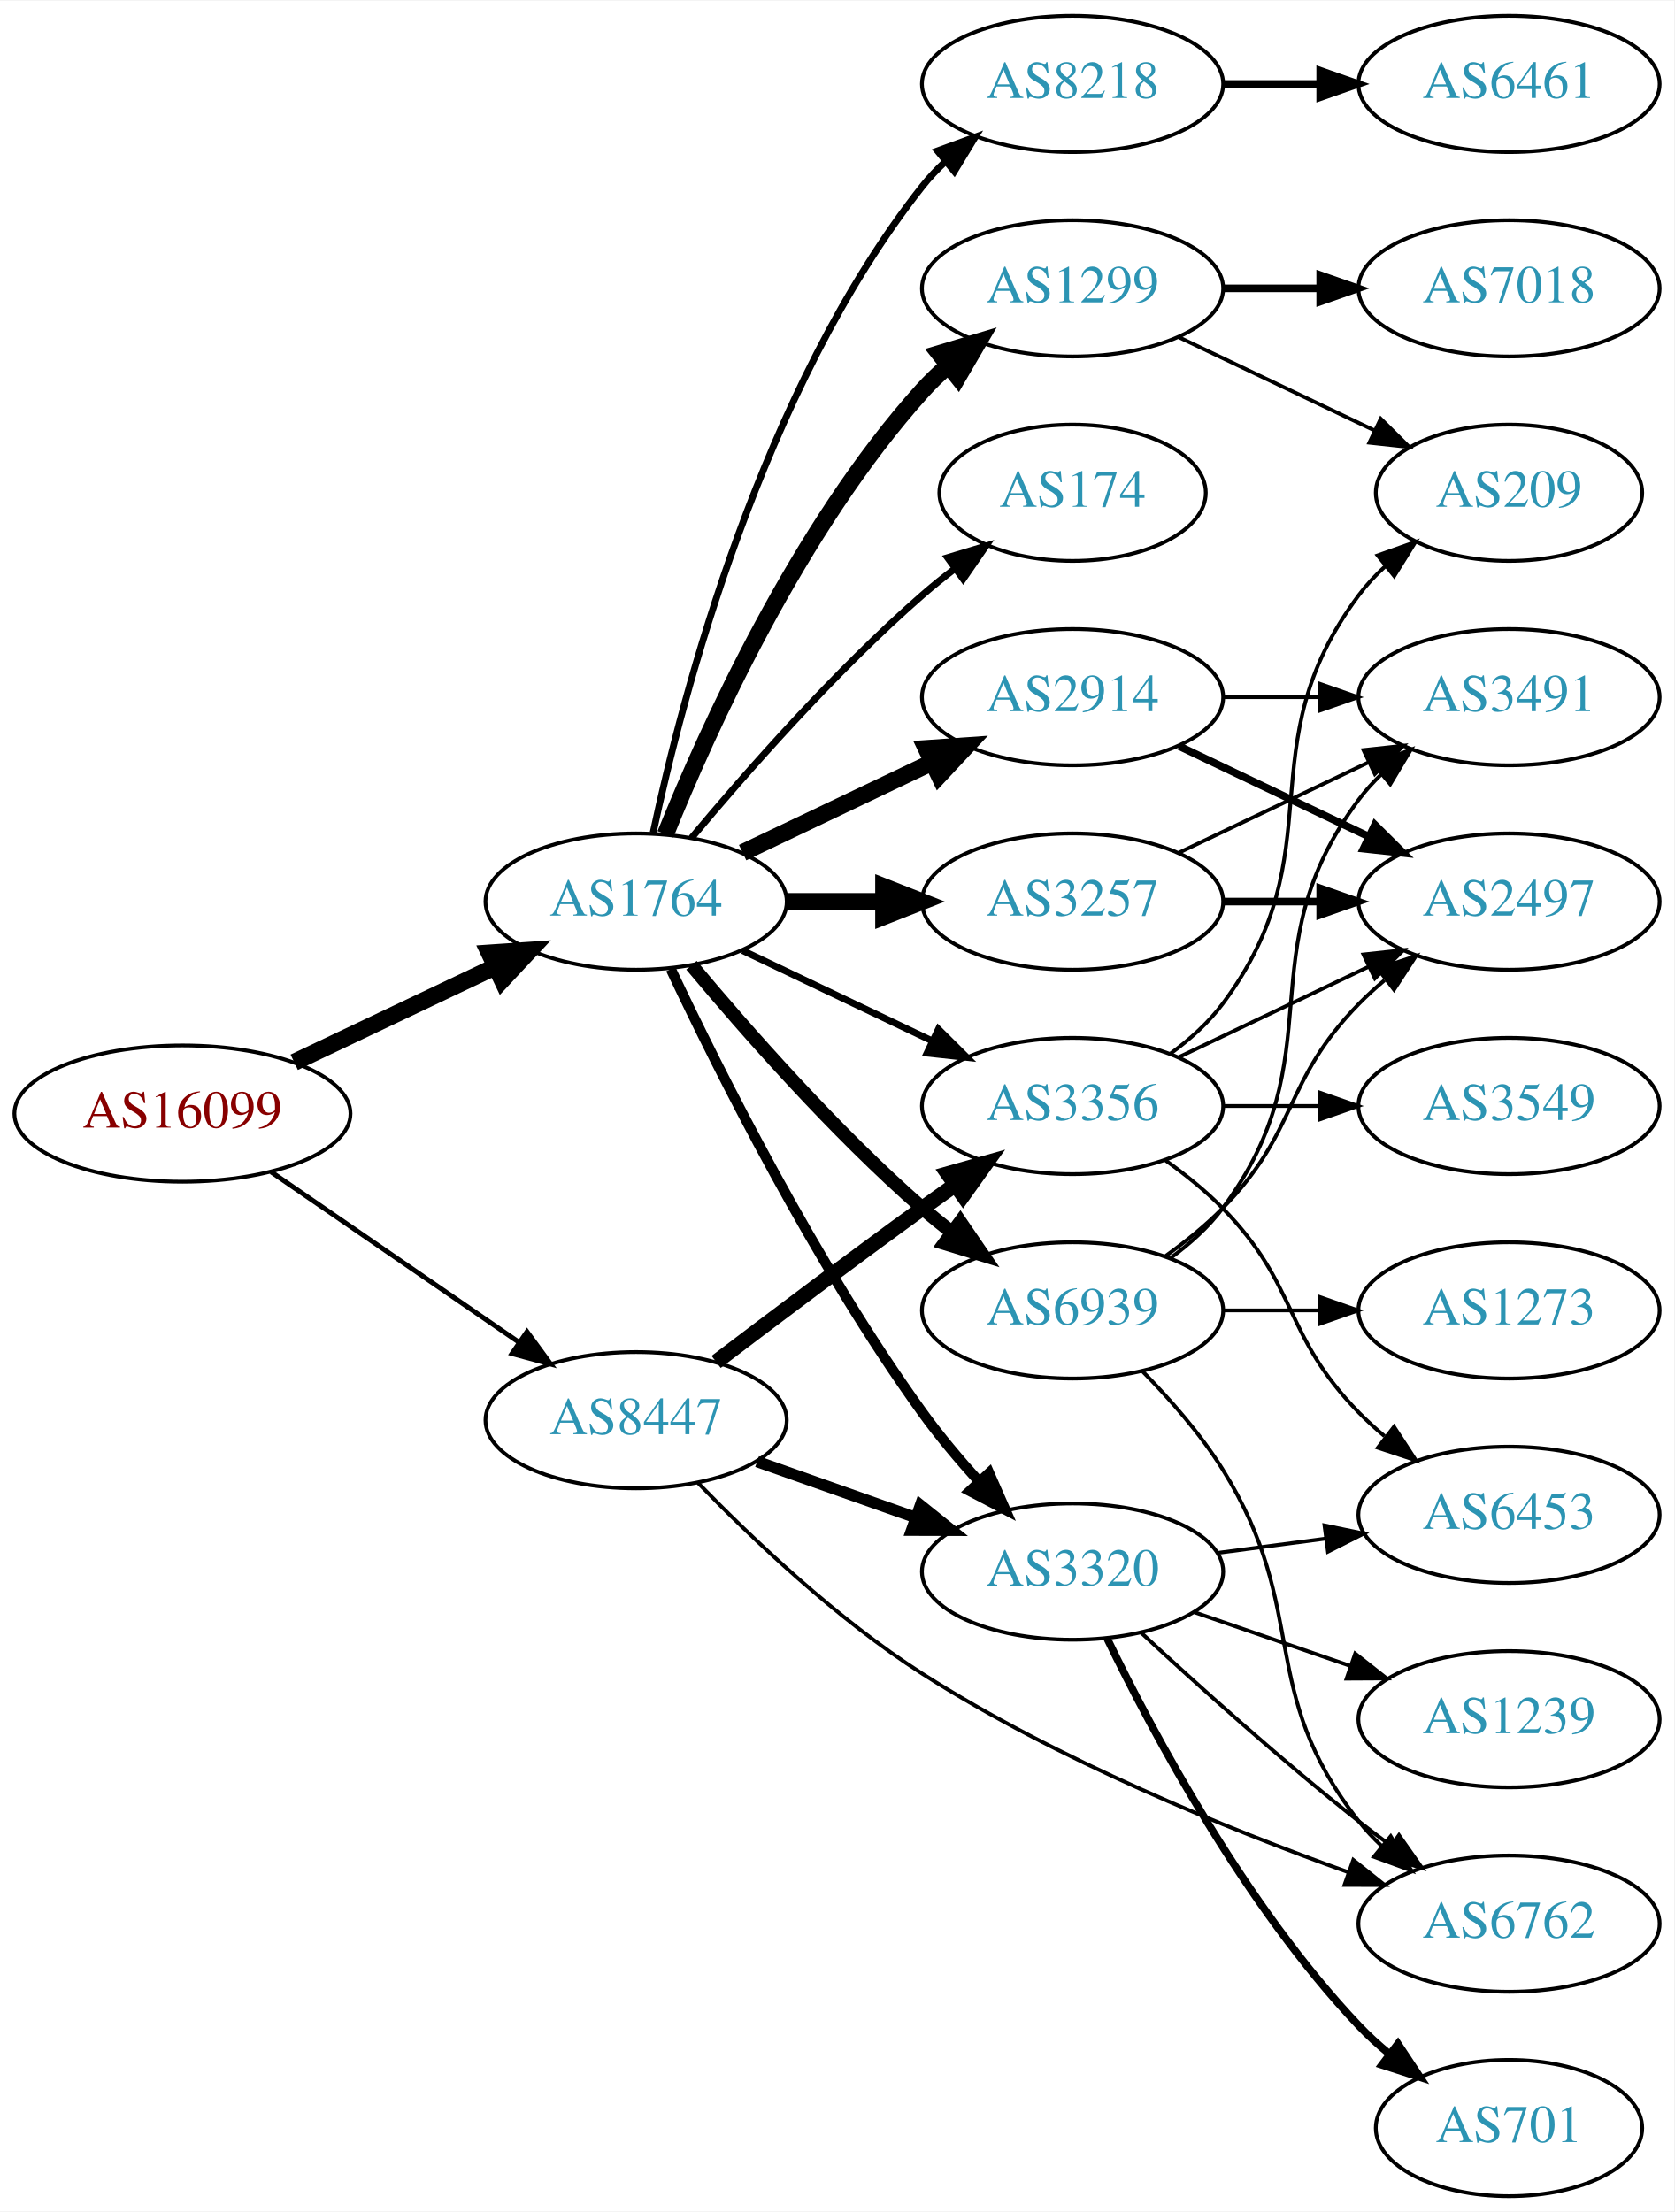
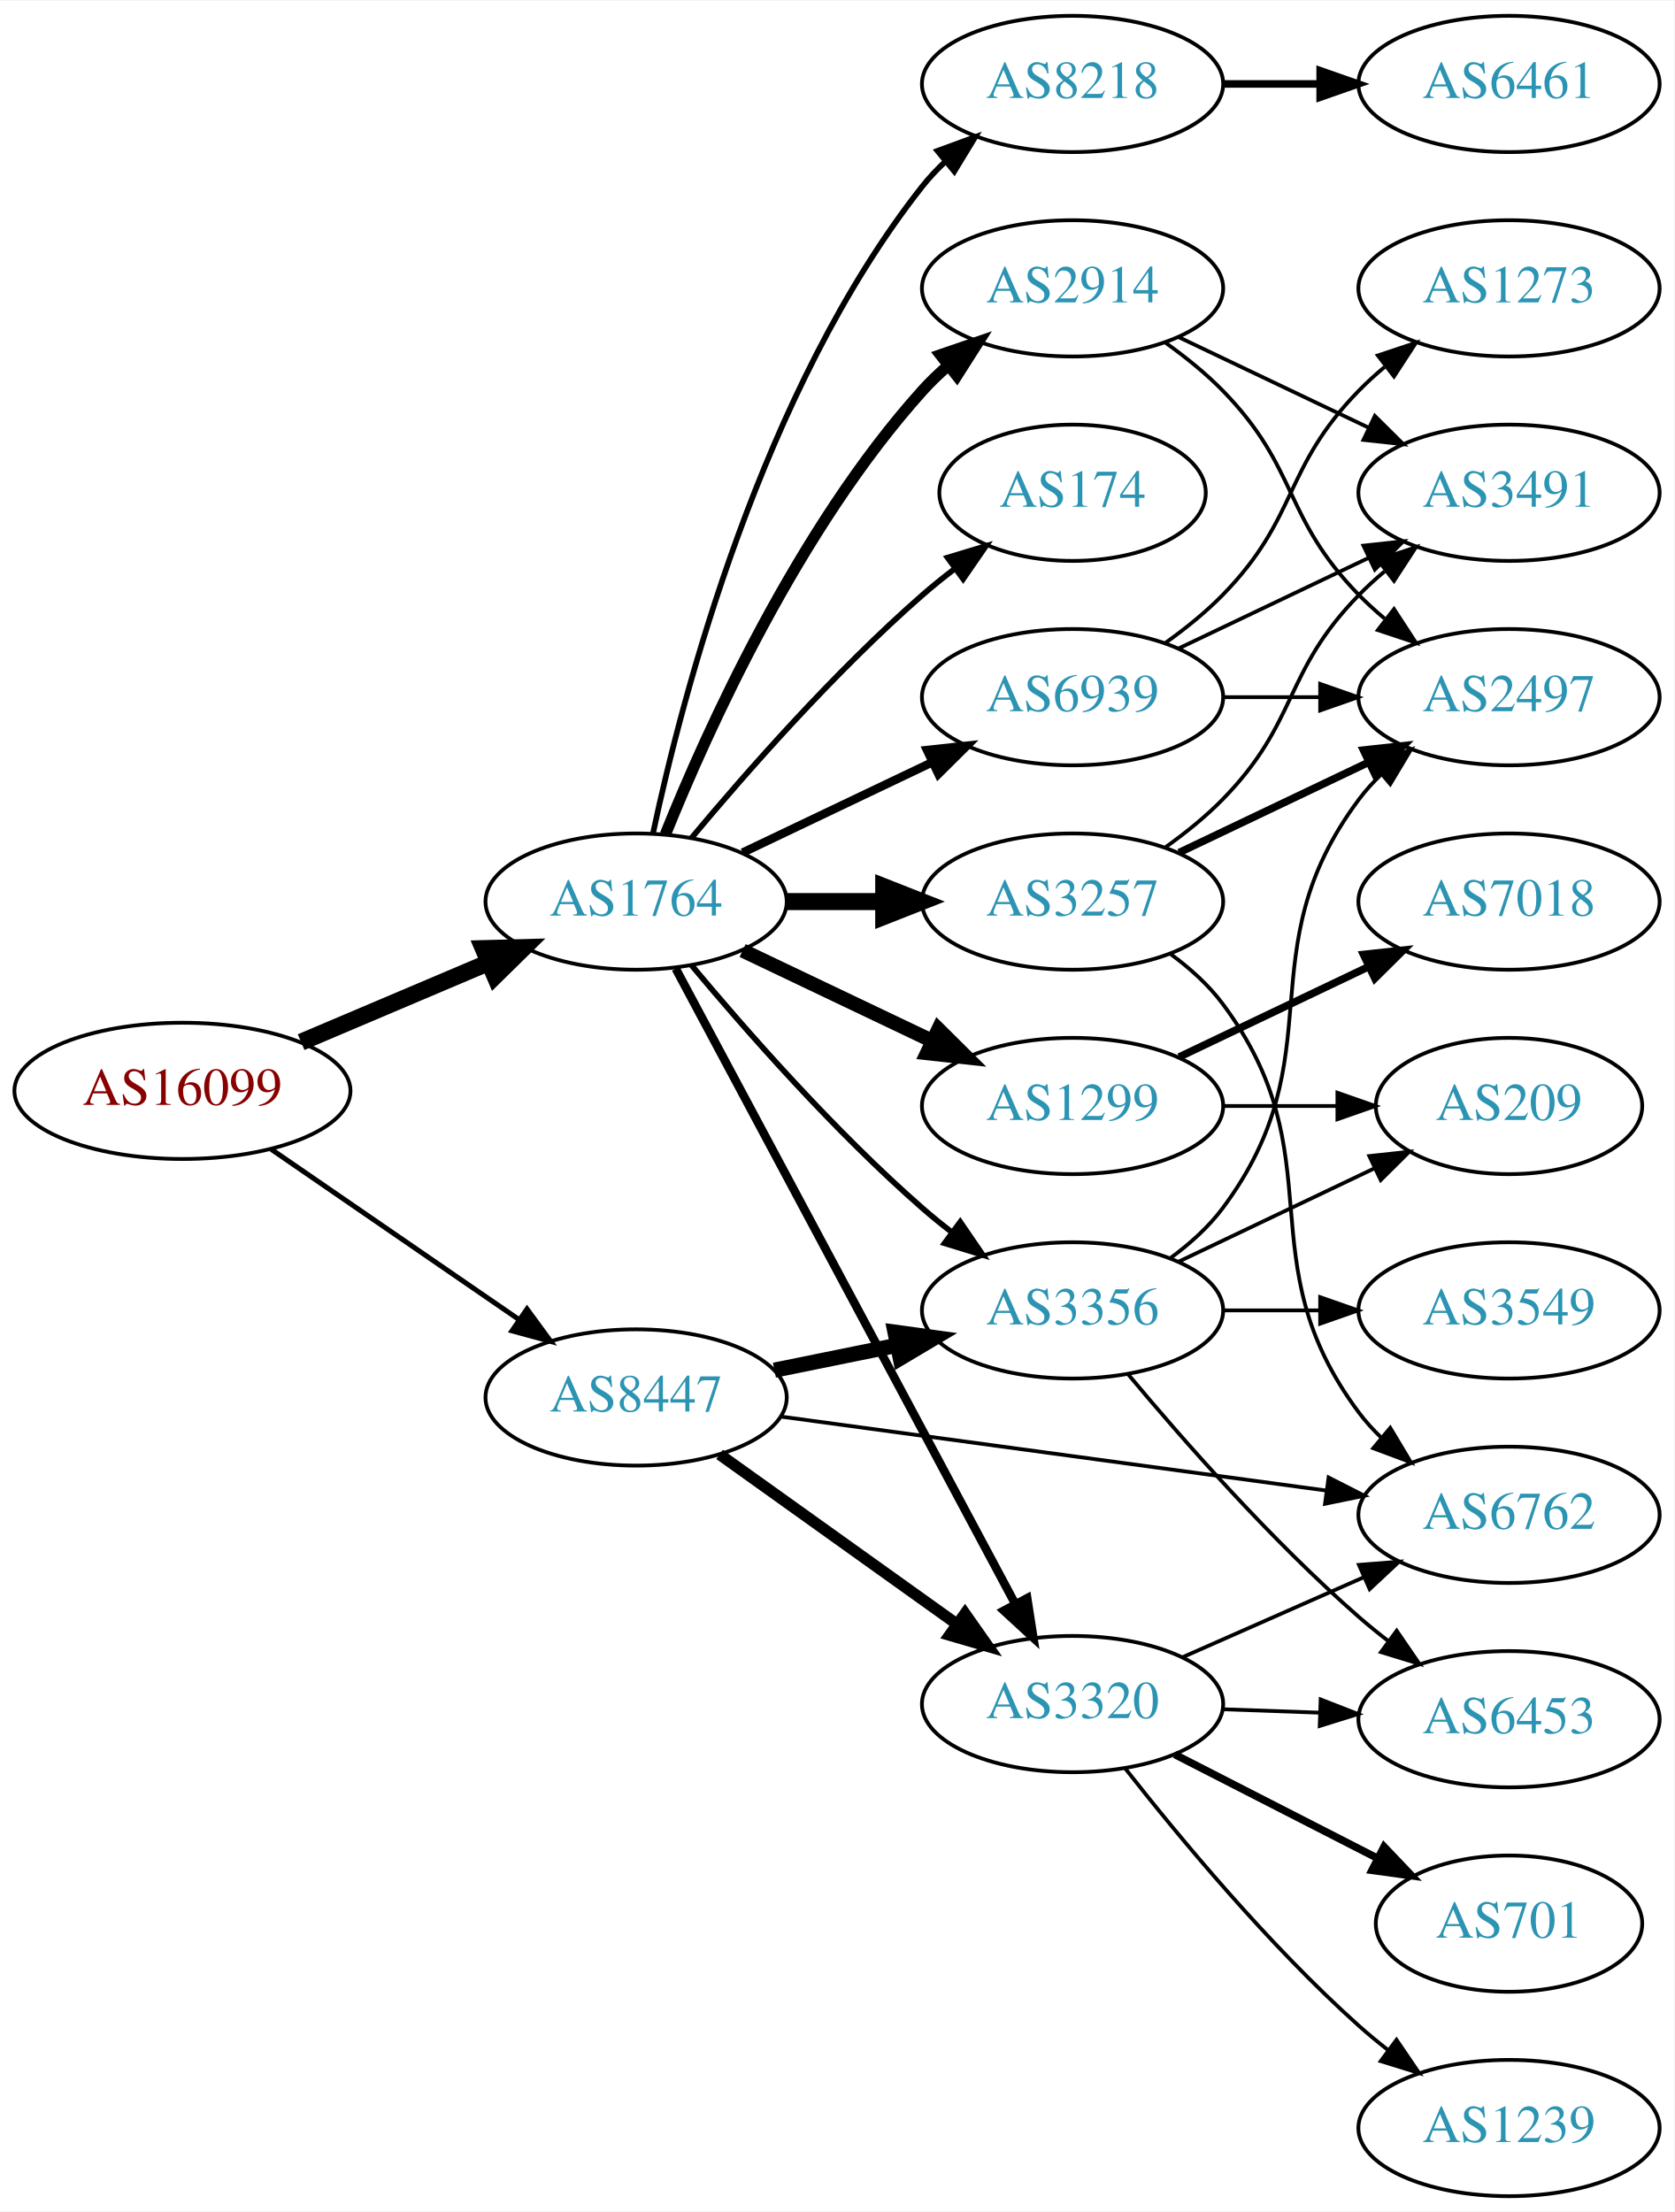
<svg xmlns="http://www.w3.org/2000/svg" xmlns:xlink="http://www.w3.org/1999/xlink" width="442pt" height="584pt" viewBox="0.00 0.00 442.27 584.00">
  <g id="graph0" class="graph" transform="scale(1 1) rotate(0) translate(4 580)">
    <polygon fill="white" stroke="none" points="-4,4 -4,-580 438.271,-580 438.271,4 -4,4" />
    <g id="node1" class="node">
      <g id="a_node1">
        <a xlink:href="/asn/16099" xlink:title="AS16099 ~ SOZVERS-NET [AT]">
-           <ellipse fill="#ffffff" stroke="black" cx="44.196" cy="-286" rx="44.393" ry="18" />
-           <text text-anchor="middle" x="44.196" y="-282.3" font-family="Times,serif" font-size="14.00" fill="#880000">AS16099</text>
+           <ellipse fill="#ffffff" stroke="black" cx="44.196" cy="-292" rx="44.393" ry="18" />
+           <text text-anchor="middle" x="44.196" y="-288.3" font-family="Times,serif" font-size="14.00" fill="#880000">AS16099</text>
        </a>
      </g>
    </g>
    <g id="node2" class="node">
      <g id="a_node2">
        <a xlink:href="/asn/1764" xlink:title="AS1764 ~ NEXTLAYER-AS [AT]">
          <ellipse fill="#ffffff" stroke="black" cx="164.039" cy="-342" rx="39.794" ry="18" />
          <text text-anchor="middle" x="164.039" y="-338.3" font-family="Times,serif" font-size="14.00" fill="#2c94b3">AS1764</text>
        </a>
      </g>
    </g>
    <g id="edge1" class="edge">
-       <path fill="none" stroke="black" stroke-width="4.5" d="M73.722,-299.556C89.7,-307.149 109.784,-316.693 126.858,-324.807" />
-       <polygon fill="black" stroke="black" stroke-width="4.5" points="125.267,-328.41 135.989,-329.146 128.647,-321.297 125.267,-328.41" />
+       <path fill="none" stroke="black" stroke-width="4.5" d="M75.543,-304.876C90.566,-311.25 108.857,-319.011 124.824,-325.786" />
+       <polygon fill="black" stroke="black" stroke-width="4.5" points="123.672,-329.574 134.416,-329.856 126.748,-322.325 123.672,-329.574" />
    </g>
    <g id="node3" class="node">
      <g id="a_node3">
        <a xlink:href="/asn/8447" xlink:title="AS8447 ~ A1 Telekom Austria AG [AT]">
-           <ellipse fill="#ffffff" stroke="black" cx="164.039" cy="-205" rx="39.794" ry="18" />
-           <text text-anchor="middle" x="164.039" y="-201.3" font-family="Times,serif" font-size="14.00" fill="#2c94b3">AS8447</text>
+           <ellipse fill="#ffffff" stroke="black" cx="164.039" cy="-211" rx="39.794" ry="18" />
+           <text text-anchor="middle" x="164.039" y="-207.3" font-family="Times,serif" font-size="14.00" fill="#2c94b3">AS8447</text>
        </a>
      </g>
    </g>
    <g id="edge2" class="edge">
-       <path fill="none" stroke="black" stroke-width="1.286" d="M67.639,-270.574C86.22,-257.802 112.781,-239.545 133.161,-225.537" />
-       <polygon fill="black" stroke="black" stroke-width="1.286" points="135.216,-228.371 141.475,-219.822 131.251,-222.602 135.216,-228.371" />
+       <path fill="none" stroke="black" stroke-width="1.333" d="M67.639,-276.574C86.22,-263.802 112.781,-245.545 133.161,-231.537" />
+       <polygon fill="black" stroke="black" stroke-width="1.333" points="135.216,-234.371 141.475,-225.822 131.251,-228.602 135.216,-234.371" />
    </g>
    <g id="node4" class="node">
      <g id="a_node4">
+         <a xlink:href="/asn/1299" xlink:title="AS1299 ~ Telia Carrier [EU]">
+           <ellipse fill="#ffffff" stroke="black" cx="279.332" cy="-288" rx="39.794" ry="18" />
+           <text text-anchor="middle" x="279.332" y="-284.3" font-family="Times,serif" font-size="14.00" fill="#2c94b3">AS1299</text>
+         </a>
+       </g>
+     </g>
+     <g id="edge3" class="edge">
+       <path fill="none" stroke="black" stroke-width="3.75" d="M192.175,-329.066C207.169,-321.919 225.99,-312.948 242.213,-305.215" />
+       <polygon fill="black" stroke="black" stroke-width="3.75" points="243.895,-308.291 251.417,-300.829 240.884,-301.972 243.895,-308.291" />
+     </g>
+     <g id="node5" class="node">
+       <g id="a_node5">
        <a xlink:href="/asn/8218" xlink:title="AS8218 ~ legacy Neotelecoms [FR]">
          <ellipse fill="#ffffff" stroke="black" cx="279.332" cy="-558" rx="39.794" ry="18" />
          <text text-anchor="middle" x="279.332" y="-554.3" font-family="Times,serif" font-size="14.00" fill="#2c94b3">AS8218</text>
        </a>
      </g>
    </g>
-     <g id="edge3" class="edge">
-       <path fill="none" stroke="black" stroke-width="1.8" d="M168.529,-360.16C176.16,-396.03 197.152,-477.155 239.685,-531 241.493,-533.288 243.545,-535.462 245.74,-537.51" />
-       <polygon fill="black" stroke="black" stroke-width="1.8" points="243.651,-540.323 253.6,-543.966 248.094,-534.914 243.651,-540.323" />
-     </g>
-     <g id="node5" class="node">
-       <g id="a_node5">
+     <g id="edge4" class="edge">
+       <path fill="none" stroke="black" stroke-width="1.5" d="M168.529,-360.16C176.16,-396.03 197.152,-477.155 239.685,-531 241.493,-533.288 243.545,-535.462 245.74,-537.51" />
+       <polygon fill="black" stroke="black" stroke-width="1.5" points="243.651,-540.323 253.6,-543.966 248.094,-534.914 243.651,-540.323" />
+     </g>
+     <g id="node6" class="node">
+       <g id="a_node6">
+         <a xlink:href="/asn/2914" xlink:title="AS2914 ~ NTT America, Inc. [US]">
+           <ellipse fill="#ffffff" stroke="black" cx="279.332" cy="-504" rx="39.794" ry="18" />
+           <text text-anchor="middle" x="279.332" y="-500.3" font-family="Times,serif" font-size="14.00" fill="#2c94b3">AS2914</text>
+         </a>
+       </g>
+     </g>
+     <g id="edge5" class="edge">
+       <path fill="none" stroke="black" stroke-width="3" d="M171.786,-359.787C182.837,-387.243 206.891,-440.578 239.685,-477 241.688,-479.224 243.906,-481.363 246.239,-483.397" />
+       <polygon fill="black" stroke="black" stroke-width="3" points="244.437,-486.433 254.458,-489.873 248.769,-480.935 244.437,-486.433" />
+     </g>
+     <g id="node7" class="node">
+       <g id="a_node7">
        <a xlink:href="/asn/3257" xlink:title="AS3257 ~ GTT [DE]">
          <ellipse fill="#ffffff" stroke="black" cx="279.332" cy="-342" rx="39.794" ry="18" />
          <text text-anchor="middle" x="279.332" y="-338.3" font-family="Times,serif" font-size="14.00" fill="#2c94b3">AS3257</text>
        </a>
      </g>
    </g>
-     <g id="edge4" class="edge">
+     <g id="edge6" class="edge">
      <path fill="none" stroke="black" stroke-width="4.5" d="M203.711,-342C211.914,-342 220.678,-342 229.21,-342" />
      <polygon fill="black" stroke="black" stroke-width="4.5" points="229.449,-345.938 239.449,-342 229.449,-338.063 229.449,-345.938" />
-     </g>
-     <g id="node6" class="node">
-       <g id="a_node6">
-         <a xlink:href="/asn/2914" xlink:title="AS2914 ~ NTT America, Inc. [US]">
-           <ellipse fill="#ffffff" stroke="black" cx="279.332" cy="-396" rx="39.794" ry="18" />
-           <text text-anchor="middle" x="279.332" y="-392.3" font-family="Times,serif" font-size="14.00" fill="#2c94b3">AS2914</text>
-         </a>
-       </g>
-     </g>
-     <g id="edge5" class="edge">
-       <path fill="none" stroke="black" stroke-width="4.5" d="M192.175,-354.934C207.169,-362.081 225.99,-371.052 242.213,-378.785" />
-       <polygon fill="black" stroke="black" stroke-width="4.5" points="240.695,-382.423 251.417,-383.171 244.084,-375.314 240.695,-382.423" />
-     </g>
-     <g id="node7" class="node">
-       <g id="a_node7">
-         <a xlink:href="/asn/1299" xlink:title="AS1299 ~ Telia Carrier [EU]">
-           <ellipse fill="#ffffff" stroke="black" cx="279.332" cy="-504" rx="39.794" ry="18" />
-           <text text-anchor="middle" x="279.332" y="-500.3" font-family="Times,serif" font-size="14.00" fill="#2c94b3">AS1299</text>
-         </a>
-       </g>
-     </g>
-     <g id="edge6" class="edge">
-       <path fill="none" stroke="black" stroke-width="4.5" d="M171.786,-359.787C182.837,-387.243 206.891,-440.578 239.685,-477 241.688,-479.224 243.906,-481.363 246.239,-483.397" />
-       <polygon fill="black" stroke="black" stroke-width="4.5" points="244.166,-486.777 254.458,-489.873 249.04,-480.591 244.166,-486.777" />
    </g>
    <g id="node8" class="node">
      <g id="a_node8">
        <a xlink:href="/asn/174" xlink:title="AS174 ~ Cogent Communications [US]">
          <ellipse fill="#ffffff" stroke="black" cx="279.332" cy="-450" rx="35.194" ry="18" />
          <text text-anchor="middle" x="279.332" y="-446.3" font-family="Times,serif" font-size="14.00" fill="#2c94b3">AS174</text>
        </a>
      </g>
    </g>
    <g id="edge7" class="edge">
-       <path fill="none" stroke="black" stroke-width="1.8" d="M178.669,-358.817C192.951,-375.929 216.498,-402.745 239.685,-423 242.355,-425.332 245.228,-427.648 248.158,-429.886" />
-       <polygon fill="black" stroke="black" stroke-width="1.8" points="246.309,-432.87 256.449,-435.939 250.436,-427.216 246.309,-432.87" />
+       <path fill="none" stroke="black" stroke-width="1.5" d="M178.669,-358.817C192.951,-375.929 216.498,-402.745 239.685,-423 242.355,-425.332 245.228,-427.648 248.158,-429.886" />
+       <polygon fill="black" stroke="black" stroke-width="1.5" points="246.309,-432.87 256.449,-435.939 250.436,-427.216 246.309,-432.87" />
    </g>
    <g id="node9" class="node">
      <g id="a_node9">
        <a xlink:href="/asn/6939" xlink:title="AS6939 ~ Hurricane Electric LLC [US]">
-           <ellipse fill="#ffffff" stroke="black" cx="279.332" cy="-234" rx="39.794" ry="18" />
-           <text text-anchor="middle" x="279.332" y="-230.3" font-family="Times,serif" font-size="14.00" fill="#2c94b3">AS6939</text>
+           <ellipse fill="#ffffff" stroke="black" cx="279.332" cy="-396" rx="39.794" ry="18" />
+           <text text-anchor="middle" x="279.332" y="-392.3" font-family="Times,serif" font-size="14.00" fill="#2c94b3">AS6939</text>
        </a>
      </g>
    </g>
    <g id="edge8" class="edge">
-       <path fill="none" stroke="black" stroke-width="3.6" d="M178.669,-325.183C192.951,-308.071 216.498,-281.255 239.685,-261 242.151,-258.846 244.789,-256.706 247.487,-254.628" />
-       <polygon fill="black" stroke="black" stroke-width="3.6" points="249.66,-257.375 255.641,-248.63 245.512,-251.736 249.66,-257.375" />
+       <path fill="none" stroke="black" stroke-width="2.25" d="M192.175,-354.934C207.169,-362.081 225.99,-371.052 242.213,-378.785" />
+       <polygon fill="black" stroke="black" stroke-width="2.25" points="240.884,-382.028 251.417,-383.171 243.895,-375.709 240.884,-382.028" />
    </g>
    <g id="node10" class="node">
      <g id="a_node10">
-         <a xlink:href="/asn/3320" xlink:title="AS3320 ~ DTAG [DE]">
-           <ellipse fill="#ffffff" stroke="black" cx="279.332" cy="-165" rx="39.794" ry="18" />
-           <text text-anchor="middle" x="279.332" y="-161.3" font-family="Times,serif" font-size="14.00" fill="#2c94b3">AS3320</text>
+         <a xlink:href="/asn/3356" xlink:title="AS3356 ~ Level 3 Parent, LLC [US]">
+           <ellipse fill="#ffffff" stroke="black" cx="279.332" cy="-234" rx="39.794" ry="18" />
+           <text text-anchor="middle" x="279.332" y="-230.3" font-family="Times,serif" font-size="14.00" fill="#2c94b3">AS3356</text>
        </a>
      </g>
    </g>
    <g id="edge9" class="edge">
-       <path fill="none" stroke="black" stroke-width="2.7" d="M173.208,-324.154C185.763,-297.528 211.343,-246.327 239.685,-207 244.146,-200.81 249.42,-194.544 254.614,-188.808" />
-       <polygon fill="black" stroke="black" stroke-width="2.7" points="257.293,-191.067 261.563,-181.371 252.178,-186.288 257.293,-191.067" />
+       <path fill="none" stroke="black" stroke-width="1.5" d="M178.669,-325.183C192.951,-308.071 216.498,-281.255 239.685,-261 242.151,-258.846 244.789,-256.706 247.487,-254.628" />
+       <polygon fill="black" stroke="black" stroke-width="1.5" points="249.66,-257.375 255.641,-248.63 245.512,-251.736 249.66,-257.375" />
    </g>
    <g id="node11" class="node">
      <g id="a_node11">
-         <a xlink:href="/asn/3356" xlink:title="AS3356 ~ Level 3 Parent, LLC [US]">
-           <ellipse fill="#ffffff" stroke="black" cx="279.332" cy="-288" rx="39.794" ry="18" />
-           <text text-anchor="middle" x="279.332" y="-284.3" font-family="Times,serif" font-size="14.00" fill="#2c94b3">AS3356</text>
+         <a xlink:href="/asn/3320" xlink:title="AS3320 ~ DTAG [DE]">
+           <ellipse fill="#ffffff" stroke="black" cx="279.332" cy="-130" rx="39.794" ry="18" />
+           <text text-anchor="middle" x="279.332" y="-126.3" font-family="Times,serif" font-size="14.00" fill="#2c94b3">AS3320</text>
        </a>
      </g>
    </g>
    <g id="edge10" class="edge">
-       <path fill="none" stroke="black" stroke-width="1.8" d="M192.175,-329.066C207.169,-321.919 225.99,-312.948 242.213,-305.215" />
-       <polygon fill="black" stroke="black" stroke-width="1.8" points="243.895,-308.291 251.417,-300.829 240.884,-301.972 243.895,-308.291" />
+       <path fill="none" stroke="black" stroke-width="2.25" d="M174.503,-324.29C194.42,-287.019 240.755,-200.316 264.202,-156.441" />
+       <polygon fill="black" stroke="black" stroke-width="2.25" points="267.347,-157.98 268.974,-147.511 261.174,-154.681 267.347,-157.98" />
    </g>
    <g id="edge19" class="edge">
-       <path fill="none" stroke="black" stroke-width="3" d="M195.996,-194.07C208.86,-189.528 223.966,-184.195 237.702,-179.345" />
-       <polygon fill="black" stroke="black" stroke-width="3" points="239.147,-182.547 247.411,-175.917 236.816,-175.946 239.147,-182.547" />
-     </g>
-     <g id="edge18" class="edge">
-       <path fill="none" stroke="black" stroke-width="4" d="M185.178,-220.398C200.123,-231.753 221.052,-247.508 239.685,-261 242.488,-263.03 245.419,-265.125 248.36,-267.21" />
-       <polygon fill="black" stroke="black" stroke-width="4" points="246.382,-270.098 256.574,-272.991 250.411,-264.373 246.382,-270.098" />
+       <path fill="none" stroke="black" stroke-width="4" d="M200.574,-218.214C210.803,-220.291 222.104,-222.585 232.846,-224.766" />
+       <polygon fill="black" stroke="black" stroke-width="4" points="232.425,-228.252 242.922,-226.811 233.818,-221.392 232.425,-228.252" />
+     </g>
+     <g id="edge20" class="edge">
+       <path fill="none" stroke="black" stroke-width="3" d="M186.083,-195.954C203.697,-183.361 229.036,-165.245 248.701,-151.184" />
+       <polygon fill="black" stroke="black" stroke-width="3" points="250.917,-153.903 257.016,-145.24 246.845,-148.209 250.917,-153.903" />
    </g>
    <g id="node17" class="node">
      <g id="a_node17">
        <a xlink:href="/asn/6762" xlink:title="AS6762 ~ TELECOM ITALIA SPARKLE S.p.A. [IT]">
-           <ellipse fill="#ffffff" stroke="black" cx="394.625" cy="-72" rx="39.794" ry="18" />
-           <text text-anchor="middle" x="394.625" y="-68.3" font-family="Times,serif" font-size="14.00" fill="#2c94b3">AS6762</text>
-         </a>
-       </g>
-     </g>
-     <g id="edge20" class="edge">
-       <path fill="none" stroke="black" d="M180.381,-188.44C194.66,-173.746 217.082,-152.432 239.685,-138 275.334,-115.238 320.168,-97.036 352.242,-85.559" />
-       <polygon fill="black" stroke="black" points="353.487,-88.832 361.762,-82.216 351.167,-82.227 353.487,-88.832" />
+           <ellipse fill="#ffffff" stroke="black" cx="394.625" cy="-180" rx="39.794" ry="18" />
+           <text text-anchor="middle" x="394.625" y="-176.3" font-family="Times,serif" font-size="14.00" fill="#2c94b3">AS6762</text>
+         </a>
+       </g>
+     </g>
+     <g id="edge21" class="edge">
+       <path fill="none" stroke="black" d="M202.274,-205.95C241.543,-200.625 303.529,-192.218 346.254,-186.424" />
+       <polygon fill="black" stroke="black" points="346.967,-189.86 356.405,-185.048 346.026,-182.923 346.967,-189.86" />
    </g>
    <g id="node12" class="node">
      <g id="a_node12">
+         <a xlink:href="/asn/7018" xlink:title="AS7018 ~ ATT-INTERNET4 [US]">
+           <ellipse fill="#ffffff" stroke="black" cx="394.625" cy="-342" rx="39.794" ry="18" />
+           <text text-anchor="middle" x="394.625" y="-338.3" font-family="Times,serif" font-size="14.00" fill="#2c94b3">AS7018</text>
+         </a>
+       </g>
+     </g>
+     <g id="edge11" class="edge">
+       <path fill="none" stroke="black" stroke-width="2" d="M307.468,-300.934C322.462,-308.081 341.283,-317.052 357.506,-324.785" />
+       <polygon fill="black" stroke="black" stroke-width="2" points="356.177,-328.028 366.71,-329.171 359.188,-321.709 356.177,-328.028" />
+     </g>
+     <g id="node13" class="node">
+       <g id="a_node13">
+         <a xlink:href="/asn/209" xlink:title="AS209 ~ CenturyLink Communications, LLC [US]">
+           <ellipse fill="#ffffff" stroke="black" cx="394.625" cy="-288" rx="35.194" ry="18" />
+           <text text-anchor="middle" x="394.625" y="-284.3" font-family="Times,serif" font-size="14.00" fill="#2c94b3">AS209</text>
+         </a>
+       </g>
+     </g>
+     <g id="edge12" class="edge">
+       <path fill="none" stroke="black" d="M319.004,-288C328.709,-288 339.2,-288 349.163,-288" />
+       <polygon fill="black" stroke="black" points="349.299,-291.5 359.299,-288 349.299,-284.5 349.299,-291.5" />
+     </g>
+     <g id="node14" class="node">
+       <g id="a_node14">
        <a xlink:href="/asn/6461" xlink:title="AS6461 ~ Zayo Bandwidth [US]">
          <ellipse fill="#ffffff" stroke="black" cx="394.625" cy="-558" rx="39.794" ry="18" />
          <text text-anchor="middle" x="394.625" y="-554.3" font-family="Times,serif" font-size="14.00" fill="#2c94b3">AS6461</text>
        </a>
      </g>
    </g>
-     <g id="edge11" class="edge">
+     <g id="edge13" class="edge">
      <path fill="none" stroke="black" stroke-width="2" d="M319.004,-558C327.207,-558 335.971,-558 344.503,-558" />
      <polygon fill="black" stroke="black" stroke-width="2" points="344.742,-561.5 354.742,-558 344.742,-554.5 344.742,-561.5" />
    </g>
-     <g id="node13" class="node">
-       <g id="a_node13">
+     <g id="node15" class="node">
+       <g id="a_node15">
        <a xlink:href="/asn/2497" xlink:title="AS2497 ~ Internet Initiative Japan Inc. [JP]">
-           <ellipse fill="#ffffff" stroke="black" cx="394.625" cy="-342" rx="39.794" ry="18" />
-           <text text-anchor="middle" x="394.625" y="-338.3" font-family="Times,serif" font-size="14.00" fill="#2c94b3">AS2497</text>
+           <ellipse fill="#ffffff" stroke="black" cx="394.625" cy="-396" rx="39.794" ry="18" />
+           <text text-anchor="middle" x="394.625" y="-392.3" font-family="Times,serif" font-size="14.00" fill="#2c94b3">AS2497</text>
        </a>
      </g>
    </g>
    <g id="edge14" class="edge">
-       <path fill="none" stroke="black" stroke-width="2" d="M319.004,-342C327.207,-342 335.971,-342 344.503,-342" />
-       <polygon fill="black" stroke="black" stroke-width="2" points="344.742,-345.5 354.742,-342 344.742,-338.5 344.742,-345.5" />
-     </g>
-     <g id="node14" class="node">
-       <g id="a_node14">
+       <path fill="none" stroke="black" d="M303.926,-489.611C309.182,-485.852 314.513,-481.563 318.978,-477 339.151,-456.383 334.806,-443.617 354.978,-423 357.071,-420.861 359.354,-418.782 361.731,-416.79" />
+       <polygon fill="black" stroke="black" points="364.249,-419.268 370.031,-410.389 359.974,-413.725 364.249,-419.268" />
+     </g>
+     <g id="node16" class="node">
+       <g id="a_node16">
        <a xlink:href="/asn/3491" xlink:title="AS3491 ~ PCCW Global, Inc. [US]">
-           <ellipse fill="#ffffff" stroke="black" cx="394.625" cy="-396" rx="39.794" ry="18" />
-           <text text-anchor="middle" x="394.625" y="-392.3" font-family="Times,serif" font-size="14.00" fill="#2c94b3">AS3491</text>
+           <ellipse fill="#ffffff" stroke="black" cx="394.625" cy="-450" rx="39.794" ry="18" />
+           <text text-anchor="middle" x="394.625" y="-446.3" font-family="Times,serif" font-size="14.00" fill="#2c94b3">AS3491</text>
        </a>
      </g>
    </g>
    <g id="edge15" class="edge">
-       <path fill="none" stroke="black" d="M307.468,-354.934C322.462,-362.081 341.283,-371.052 357.506,-378.785" />
-       <polygon fill="black" stroke="black" points="356.177,-382.028 366.71,-383.171 359.188,-375.709 356.177,-382.028" />
-     </g>
-     <g id="edge12" class="edge">
-       <path fill="none" stroke="black" stroke-width="2" d="M307.468,-383.066C322.462,-375.919 341.283,-366.948 357.506,-359.215" />
-       <polygon fill="black" stroke="black" stroke-width="2" points="359.188,-362.291 366.71,-354.829 356.177,-355.972 359.188,-362.291" />
-     </g>
-     <g id="edge13" class="edge">
+       <path fill="none" stroke="black" d="M307.468,-491.066C322.462,-483.919 341.283,-474.948 357.506,-467.215" />
+       <polygon fill="black" stroke="black" points="359.188,-470.291 366.71,-462.829 356.177,-463.972 359.188,-470.291" />
+     </g>
+     <g id="edge16" class="edge">
+       <path fill="none" stroke="black" stroke-width="2" d="M307.468,-354.934C322.462,-362.081 341.283,-371.052 357.506,-378.785" />
+       <polygon fill="black" stroke="black" stroke-width="2" points="356.177,-382.028 366.71,-383.171 359.188,-375.709 356.177,-382.028" />
+     </g>
+     <g id="edge17" class="edge">
+       <path fill="none" stroke="black" d="M303.926,-356.389C309.182,-360.148 314.513,-364.437 318.978,-369 339.151,-389.617 334.806,-402.383 354.978,-423 357.071,-425.139 359.354,-427.218 361.731,-429.21" />
+       <polygon fill="black" stroke="black" points="359.974,-432.275 370.031,-435.611 364.249,-426.732 359.974,-432.275" />
+     </g>
+     <g id="edge18" class="edge">
+       <path fill="none" stroke="black" d="M305.262,-328.118C310.338,-324.389 315.256,-319.984 318.978,-315 349.249,-274.458 324.707,-247.542 354.978,-207 356.723,-204.664 358.73,-202.455 360.893,-200.383" />
+       <polygon fill="black" stroke="black" points="363.253,-202.973 368.694,-193.882 358.771,-197.595 363.253,-202.973" />
+     </g>
+     <g id="edge30" class="edge">
      <path fill="none" stroke="black" d="M319.004,-396C327.207,-396 335.971,-396 344.503,-396" />
      <polygon fill="black" stroke="black" points="344.742,-399.5 354.742,-396 344.742,-392.5 344.742,-399.5" />
    </g>
-     <g id="node15" class="node">
-       <g id="a_node15">
-         <a xlink:href="/asn/7018" xlink:title="AS7018 ~ AT&amp;T Services, Inc. [US]">
-           <ellipse fill="#ffffff" stroke="black" cx="394.625" cy="-504" rx="39.794" ry="18" />
-           <text text-anchor="middle" x="394.625" y="-500.3" font-family="Times,serif" font-size="14.00" fill="#2c94b3">AS7018</text>
-         </a>
-       </g>
-     </g>
-     <g id="edge16" class="edge">
-       <path fill="none" stroke="black" stroke-width="2" d="M319.004,-504C327.207,-504 335.971,-504 344.503,-504" />
-       <polygon fill="black" stroke="black" stroke-width="2" points="344.742,-507.5 354.742,-504 344.742,-500.5 344.742,-507.5" />
-     </g>
-     <g id="node16" class="node">
-       <g id="a_node16">
-         <a xlink:href="/asn/209" xlink:title="AS209 ~ CenturyLink Communications, LLC [US]">
-           <ellipse fill="#ffffff" stroke="black" cx="394.625" cy="-450" rx="35.194" ry="18" />
-           <text text-anchor="middle" x="394.625" y="-446.3" font-family="Times,serif" font-size="14.00" fill="#2c94b3">AS209</text>
-         </a>
-       </g>
-     </g>
-     <g id="edge17" class="edge">
-       <path fill="none" stroke="black" d="M307.468,-491.066C322.9,-483.71 342.385,-474.423 358.92,-466.541" />
-       <polygon fill="black" stroke="black" points="360.741,-469.551 368.262,-462.089 357.729,-463.232 360.741,-469.551" />
-     </g>
    <g id="edge32" class="edge">
-       <path fill="none" stroke="black" d="M303.926,-248.389C309.182,-252.148 314.513,-256.437 318.978,-261 339.151,-281.617 334.806,-294.383 354.978,-315 357.071,-317.139 359.354,-319.218 361.731,-321.21" />
-       <polygon fill="black" stroke="black" points="359.974,-324.275 370.031,-327.611 364.249,-318.732 359.974,-324.275" />
-     </g>
-     <g id="edge31" class="edge">
-       <path fill="none" stroke="black" d="M305.262,-247.882C310.338,-251.611 315.256,-256.016 318.978,-261 349.249,-301.542 324.707,-328.458 354.978,-369 356.723,-371.336 358.73,-373.545 360.893,-375.617" />
-       <polygon fill="black" stroke="black" points="358.771,-378.405 368.694,-382.118 363.253,-373.027 358.771,-378.405" />
-     </g>
-     <g id="edge30" class="edge">
-       <path fill="none" stroke="black" d="M297.694,-218.027C304.985,-210.64 313.115,-201.423 318.978,-192 342.393,-154.368 327.623,-133.873 354.978,-99 356.778,-96.706 358.825,-94.527 361.016,-92.477" />
-       <polygon fill="black" stroke="black" points="363.37,-95.072 368.868,-86.015 358.922,-89.667 363.37,-95.072" />
+       <path fill="none" stroke="black" d="M307.468,-408.934C322.462,-416.081 341.283,-425.052 357.506,-432.785" />
+       <polygon fill="black" stroke="black" points="356.177,-436.028 366.71,-437.171 359.188,-429.709 356.177,-436.028" />
    </g>
    <g id="node22" class="node">
      <g id="a_node22">
        <a xlink:href="/asn/1273" xlink:title="AS1273 ~ Vodafone Group PLC [EU]">
+           <ellipse fill="#ffffff" stroke="black" cx="394.625" cy="-504" rx="39.794" ry="18" />
+           <text text-anchor="middle" x="394.625" y="-500.3" font-family="Times,serif" font-size="14.00" fill="#2c94b3">AS1273</text>
+         </a>
+       </g>
+     </g>
+     <g id="edge31" class="edge">
+       <path fill="none" stroke="black" d="M303.926,-410.389C309.182,-414.148 314.513,-418.437 318.978,-423 339.151,-443.617 334.806,-456.383 354.978,-477 357.071,-479.139 359.354,-481.218 361.731,-483.21" />
+       <polygon fill="black" stroke="black" points="359.974,-486.275 370.031,-489.611 364.249,-480.732 359.974,-486.275" />
+     </g>
+     <g id="edge29" class="edge">
+       <path fill="none" stroke="black" d="M307.468,-246.934C322.9,-254.29 342.385,-263.577 358.92,-271.459" />
+       <polygon fill="black" stroke="black" points="357.729,-274.768 368.262,-275.911 360.741,-268.449 357.729,-274.768" />
+     </g>
+     <g id="edge28" class="edge">
+       <path fill="none" stroke="black" d="M305.262,-247.882C310.338,-251.611 315.256,-256.016 318.978,-261 349.249,-301.542 324.707,-328.458 354.978,-369 356.723,-371.336 358.73,-373.545 360.893,-375.617" />
+       <polygon fill="black" stroke="black" points="358.771,-378.405 368.694,-382.118 363.253,-373.027 358.771,-378.405" />
+     </g>
+     <g id="node20" class="node">
+       <g id="a_node20">
+         <a xlink:href="/asn/6453" xlink:title="AS6453 ~ TATA COMMUNICATIONS (AMERICA) INC [US]">
+           <ellipse fill="#ffffff" stroke="black" cx="394.625" cy="-126" rx="39.794" ry="18" />
+           <text text-anchor="middle" x="394.625" y="-122.3" font-family="Times,serif" font-size="14.00" fill="#2c94b3">AS6453</text>
+         </a>
+       </g>
+     </g>
+     <g id="edge26" class="edge">
+       <path fill="none" stroke="black" d="M293.962,-217.183C308.244,-200.071 331.791,-173.255 354.978,-153 357.444,-150.846 360.082,-148.706 362.78,-146.628" />
+       <polygon fill="black" stroke="black" points="364.953,-149.375 370.934,-140.63 360.805,-143.736 364.953,-149.375" />
+     </g>
+     <g id="node21" class="node">
+       <g id="a_node21">
+         <a xlink:href="/asn/3549" xlink:title="AS3549 ~ Level 3 Parent, LLC [US]">
          <ellipse fill="#ffffff" stroke="black" cx="394.625" cy="-234" rx="39.794" ry="18" />
-           <text text-anchor="middle" x="394.625" y="-230.3" font-family="Times,serif" font-size="14.00" fill="#2c94b3">AS1273</text>
-         </a>
-       </g>
-     </g>
-     <g id="edge29" class="edge">
+           <text text-anchor="middle" x="394.625" y="-230.3" font-family="Times,serif" font-size="14.00" fill="#2c94b3">AS3549</text>
+         </a>
+       </g>
+     </g>
+     <g id="edge27" class="edge">
      <path fill="none" stroke="black" d="M319.004,-234C327.207,-234 335.971,-234 344.503,-234" />
      <polygon fill="black" stroke="black" points="344.742,-237.5 354.742,-234 344.742,-230.5 344.742,-237.5" />
    </g>
-     <g id="edge28" class="edge">
-       <path fill="none" stroke="black" d="M297.345,-148.953C312.171,-135.216 334.454,-115.157 354.978,-99 357.697,-96.859 360.572,-94.689 363.478,-92.558" />
-       <polygon fill="black" stroke="black" points="365.55,-95.379 371.642,-86.71 361.474,-89.688 365.55,-95.379" />
+     <g id="edge25" class="edge">
+       <path fill="none" stroke="black" d="M308.337,-142.36C322.771,-148.73 340.572,-156.586 356.171,-163.47" />
+       <polygon fill="black" stroke="black" points="354.987,-166.774 365.549,-167.609 357.814,-160.37 354.987,-166.774" />
    </g>
    <g id="node18" class="node">
      <g id="a_node18">
-         <a xlink:href="/asn/6453" xlink:title="AS6453 ~ TATA COMMUNICATIONS (AMERICA) INC [US]">
-           <ellipse fill="#ffffff" stroke="black" cx="394.625" cy="-180" rx="39.794" ry="18" />
-           <text text-anchor="middle" x="394.625" y="-176.3" font-family="Times,serif" font-size="14.00" fill="#2c94b3">AS6453</text>
-         </a>
-       </g>
-     </g>
-     <g id="edge27" class="edge">
-       <path fill="none" stroke="black" d="M317.742,-169.953C326.83,-171.156 336.667,-172.459 346.152,-173.715" />
-       <polygon fill="black" stroke="black" points="345.881,-177.209 356.254,-175.052 346.799,-170.27 345.881,-177.209" />
-     </g>
-     <g id="node20" class="node">
-       <g id="a_node20">
-         <a xlink:href="/asn/701" xlink:title="AS701 ~ UUNET [US]">
-           <ellipse fill="#ffffff" stroke="black" cx="394.625" cy="-18" rx="35.194" ry="18" />
-           <text text-anchor="middle" x="394.625" y="-14.3" font-family="Times,serif" font-size="14.00" fill="#2c94b3">AS701</text>
-         </a>
-       </g>
-     </g>
-     <g id="edge25" class="edge">
-       <path fill="none" stroke="black" stroke-width="2" d="M288.53,-147.195C300.58,-122.328 324.931,-76.694 354.978,-45 357.417,-42.427 360.137,-39.952 362.973,-37.616" />
-       <polygon fill="black" stroke="black" stroke-width="2" points="365.28,-40.259 371.136,-31.43 361.052,-34.68 365.28,-40.259" />
-     </g>
-     <g id="node21" class="node">
-       <g id="a_node21">
        <a xlink:href="/asn/1239" xlink:title="AS1239 ~ Sprint [US]">
-           <ellipse fill="#ffffff" stroke="black" cx="394.625" cy="-126" rx="39.794" ry="18" />
-           <text text-anchor="middle" x="394.625" y="-122.3" font-family="Times,serif" font-size="14.00" fill="#2c94b3">AS1239</text>
-         </a>
-       </g>
-     </g>
-     <g id="edge26" class="edge">
-       <path fill="none" stroke="black" d="M311.289,-154.343C324.048,-149.951 339.011,-144.8 352.657,-140.103" />
-       <polygon fill="black" stroke="black" points="353.994,-143.344 362.311,-136.78 351.716,-136.725 353.994,-143.344" />
+           <ellipse fill="#ffffff" stroke="black" cx="394.625" cy="-18" rx="39.794" ry="18" />
+           <text text-anchor="middle" x="394.625" y="-14.3" font-family="Times,serif" font-size="14.00" fill="#2c94b3">AS1239</text>
+         </a>
+       </g>
    </g>
    <g id="edge22" class="edge">
-       <path fill="none" stroke="black" d="M307.468,-300.934C322.462,-308.081 341.283,-317.052 357.506,-324.785" />
-       <polygon fill="black" stroke="black" points="356.177,-328.028 366.71,-329.171 359.188,-321.709 356.177,-328.028" />
-     </g>
-     <g id="edge24" class="edge">
-       <path fill="none" stroke="black" d="M305.262,-301.882C310.338,-305.611 315.256,-310.016 318.978,-315 349.249,-355.542 324.707,-382.458 354.978,-423 356.986,-425.689 359.342,-428.209 361.883,-430.546" />
-       <polygon fill="black" stroke="black" points="359.912,-433.452 369.898,-436.989 364.297,-427.996 359.912,-433.452" />
-     </g>
-     <g id="edge21" class="edge">
-       <path fill="none" stroke="black" d="M303.926,-273.611C309.182,-269.852 314.513,-265.563 318.978,-261 339.151,-240.383 334.806,-227.617 354.978,-207 357.071,-204.861 359.354,-202.782 361.731,-200.79" />
-       <polygon fill="black" stroke="black" points="364.249,-203.268 370.031,-194.389 359.974,-197.725 364.249,-203.268" />
+       <path fill="none" stroke="black" d="M293.283,-112.949C307.383,-94.971 331.123,-66.348 354.978,-45 357.418,-42.817 360.039,-40.657 362.724,-38.566" />
+       <polygon fill="black" stroke="black" points="364.903,-41.308 370.86,-32.546 360.739,-35.68 364.903,-41.308" />
    </g>
    <g id="node19" class="node">
      <g id="a_node19">
-         <a xlink:href="/asn/3549" xlink:title="AS3549 ~ Level 3 Parent, LLC [US]">
-           <ellipse fill="#ffffff" stroke="black" cx="394.625" cy="-288" rx="39.794" ry="18" />
-           <text text-anchor="middle" x="394.625" y="-284.3" font-family="Times,serif" font-size="14.00" fill="#2c94b3">AS3549</text>
+         <a xlink:href="/asn/701" xlink:title="AS701 ~ UUNET [US]">
+           <ellipse fill="#ffffff" stroke="black" cx="394.625" cy="-72" rx="35.194" ry="18" />
+           <text text-anchor="middle" x="394.625" y="-68.3" font-family="Times,serif" font-size="14.00" fill="#2c94b3">AS701</text>
        </a>
      </g>
    </g>
    <g id="edge23" class="edge">
-       <path fill="none" stroke="black" d="M319.004,-288C327.207,-288 335.971,-288 344.503,-288" />
-       <polygon fill="black" stroke="black" points="344.742,-291.5 354.742,-288 344.742,-284.5 344.742,-291.5" />
+       <path fill="none" stroke="black" stroke-width="2" d="M306.323,-116.694C322.198,-108.567 342.669,-98.087 359.798,-89.317" />
+       <polygon fill="black" stroke="black" stroke-width="2" points="361.613,-92.32 368.919,-84.648 358.423,-86.089 361.613,-92.32" />
+     </g>
+     <g id="edge24" class="edge">
+       <path fill="none" stroke="black" d="M319.004,-128.635C327.207,-128.345 335.971,-128.036 344.503,-127.734" />
+       <polygon fill="black" stroke="black" points="344.872,-131.224 354.742,-127.373 344.625,-124.228 344.872,-131.224" />
    </g>
  </g>
</svg>
